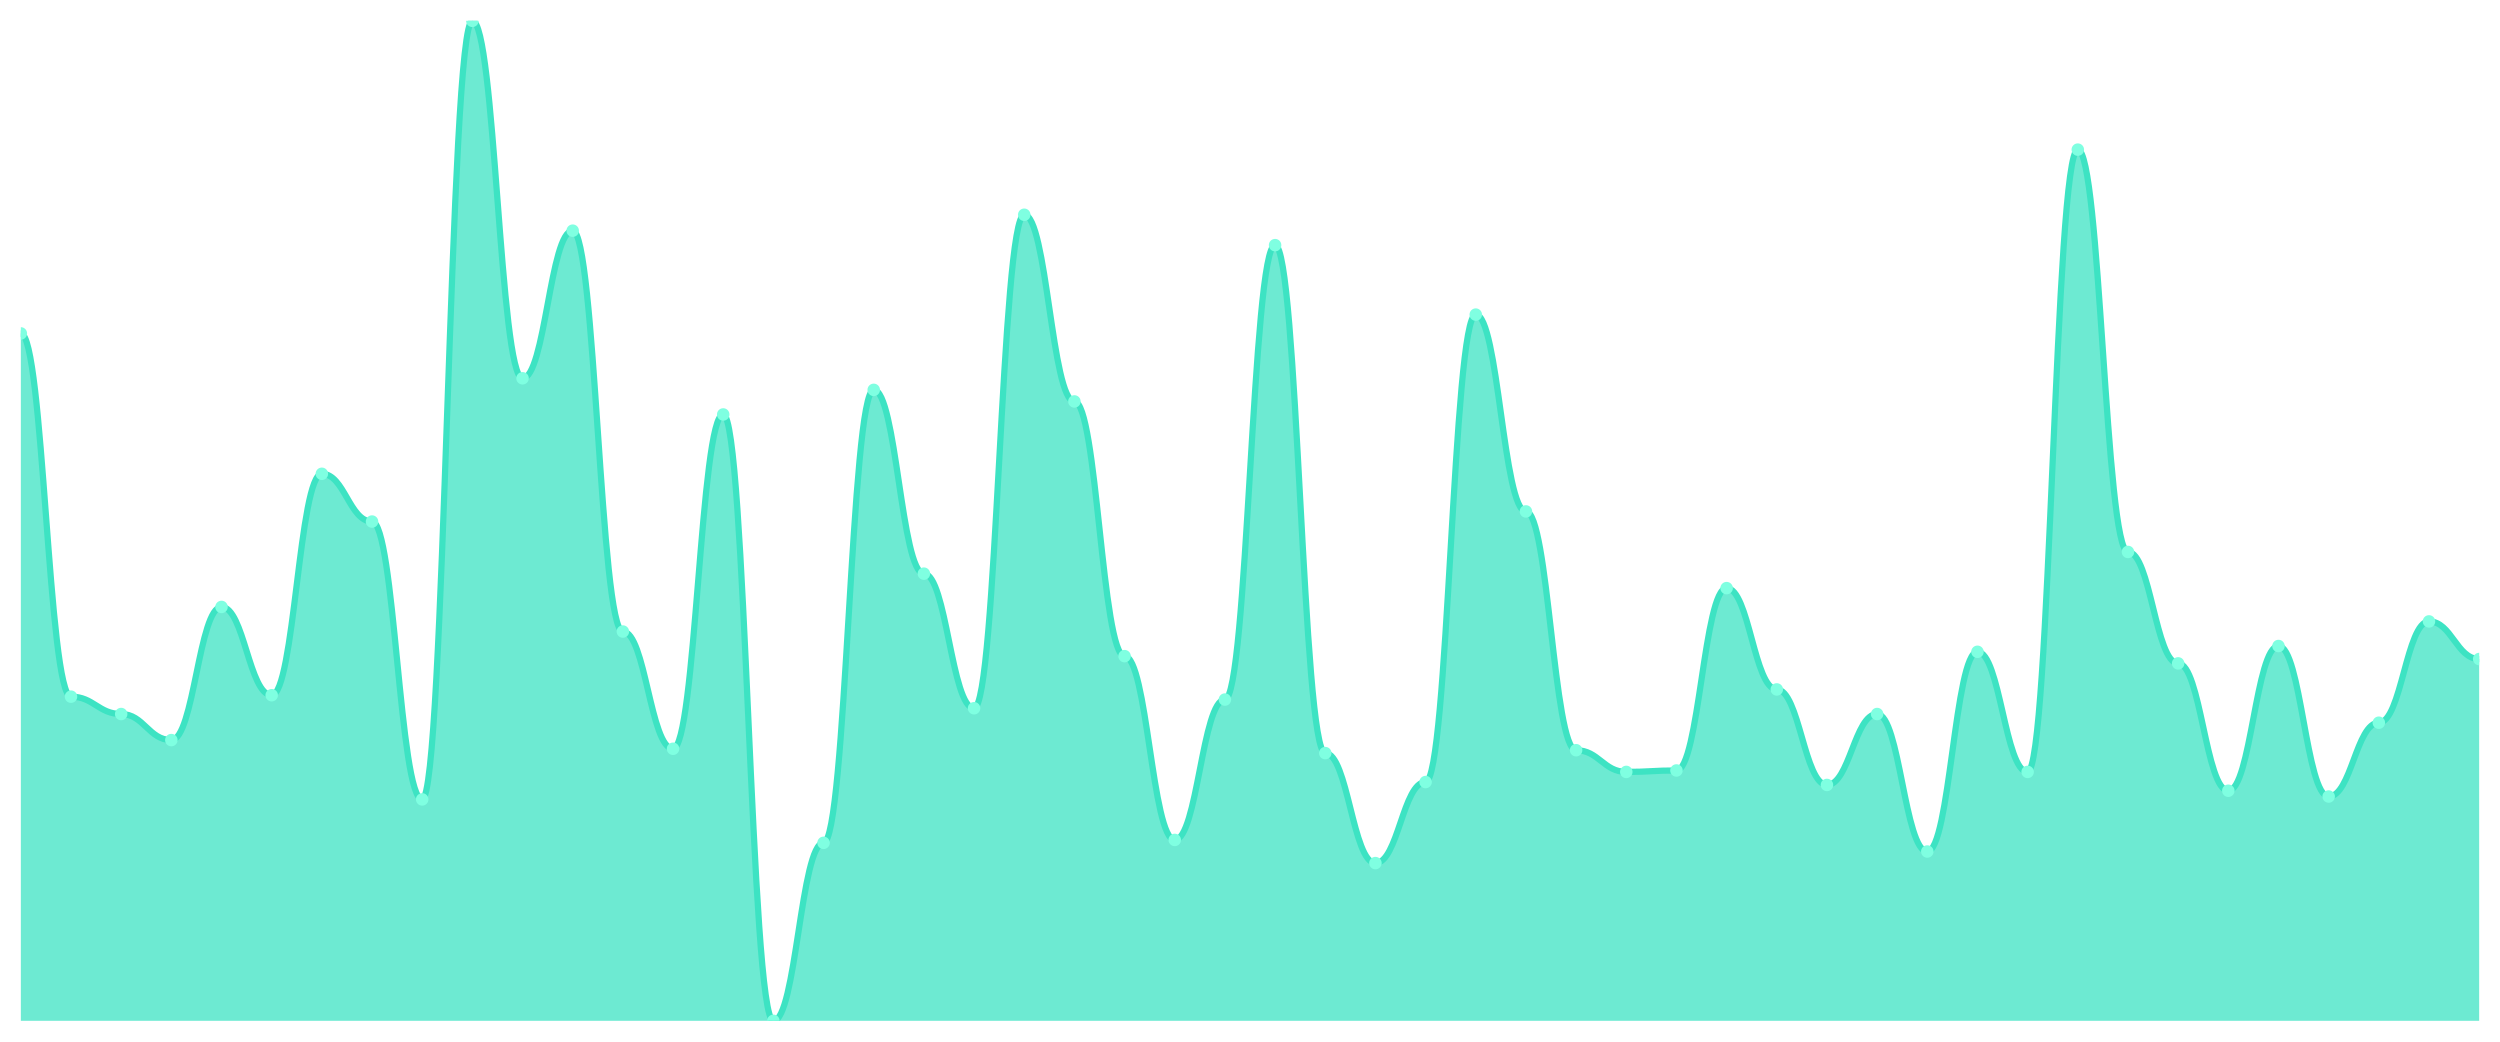
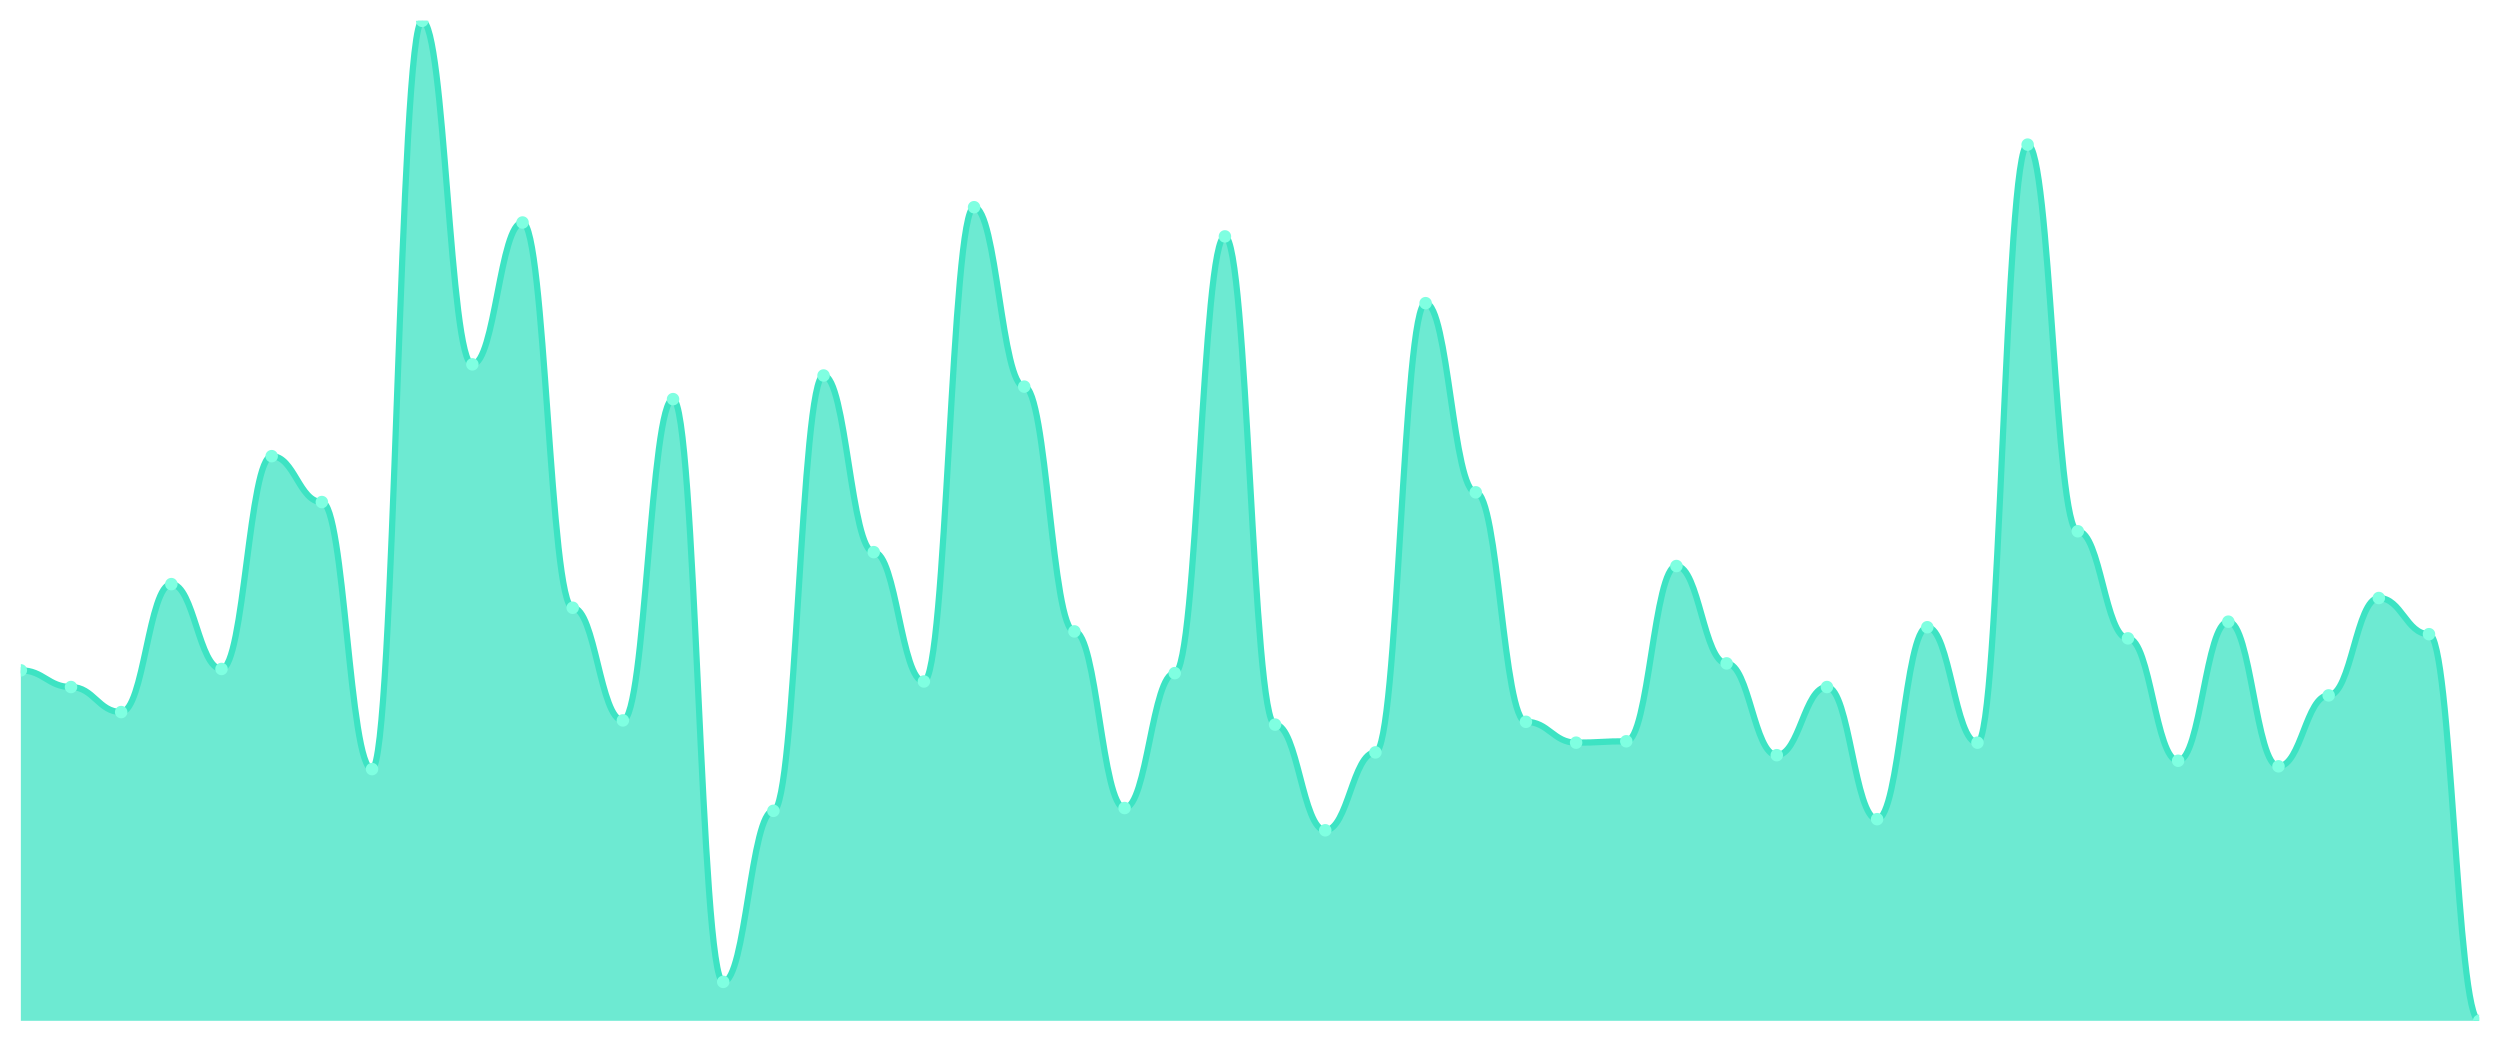
<svg xmlns="http://www.w3.org/2000/svg" viewBox="0 0 1200 500" width="1200" height="500">
  <defs>
    <clipPath id="c">
      <rect x="10" y="10" width="1180" height="480" />
    </clipPath>
  </defs>
  <rect width="1200" height="500" fill="none" />
  <g clip-path="url(#c)">
-     <path d="M 10,490 L 10,160.043 C 20.837,160.043 23.245,334.399 34.082,334.399 C 44.918,334.399 47.327,342.735 58.163,342.735 C 69,342.735 71.408,355.239 82.245,355.239 C 93.082,355.239 95.49,291.331 106.327,291.331 C 117.163,291.331 119.571,333.705 130.408,333.705 C 141.245,333.705 143.653,227.424 154.49,227.424 C 165.327,227.424 167.735,250.347 178.571,250.347 C 189.408,250.347 191.816,383.719 202.653,383.719 C 213.49,383.719 215.898,10 226.735,10 C 237.571,10 239.98,181.577 250.816,181.577 C 261.653,181.577 264.061,110.724 274.898,110.724 C 285.735,110.724 288.143,303.14 298.98,303.14 C 309.816,303.14 312.224,359.407 323.061,359.407 C 333.898,359.407 336.306,198.944 347.143,198.944 C 357.98,198.944 360.388,490 371.224,490 C 382.061,490 384.469,404.559 395.306,404.559 C 406.143,404.559 408.551,187.135 419.388,187.135 C 430.224,187.135 432.633,275.355 443.469,275.355 C 454.306,275.355 456.714,339.957 467.551,339.957 C 478.388,339.957 480.796,103.082 491.633,103.082 C 502.469,103.082 504.878,192.692 515.714,192.692 C 526.551,192.692 528.959,314.949 539.796,314.949 C 550.633,314.949 553.041,403.169 563.878,403.169 C 574.714,403.169 577.122,335.789 587.959,335.789 C 598.796,335.789 601.204,117.67 612.041,117.67 C 622.878,117.67 625.286,361.491 636.122,361.491 C 646.959,361.491 649.367,414.284 660.204,414.284 C 671.041,414.284 673.449,375.384 684.286,375.384 C 695.122,375.384 697.531,151.013 708.367,151.013 C 719.204,151.013 721.612,245.485 732.449,245.485 C 743.286,245.485 745.694,360.101 756.531,360.101 C 767.367,360.101 769.776,370.521 780.612,370.521 C 791.449,370.521 793.857,369.826 804.694,369.826 C 815.531,369.826 817.939,282.301 828.776,282.301 C 839.612,282.301 842.02,330.926 852.857,330.926 C 863.694,330.926 866.102,376.773 876.939,376.773 C 887.776,376.773 890.184,342.735 901.02,342.735 C 911.857,342.735 914.265,408.726 925.102,408.726 C 935.939,408.726 938.347,312.865 949.184,312.865 C 960.02,312.865 962.429,370.521 973.265,370.521 C 984.102,370.521 986.51,71.823 997.347,71.823 C 1008.184,71.823 1010.592,264.935 1021.429,264.935 C 1032.265,264.935 1034.673,318.423 1045.51,318.423 C 1056.347,318.423 1058.755,379.551 1069.592,379.551 C 1080.429,379.551 1082.837,310.087 1093.673,310.087 C 1104.51,310.087 1106.918,382.33 1117.755,382.33 C 1128.592,382.33 1131,346.903 1141.837,346.903 C 1152.673,346.903 1155.082,298.278 1165.918,298.278 C 1176.755,298.278 1179.163,316.339 1190,316.339 L 1190,490 Z" fill="rgba(61,227,195,0.75)" />
-     <path d="M 10,160.043 C 20.837,160.043 23.245,334.399 34.082,334.399 C 44.918,334.399 47.327,342.735 58.163,342.735 C 69,342.735 71.408,355.239 82.245,355.239 C 93.082,355.239 95.49,291.331 106.327,291.331 C 117.163,291.331 119.571,333.705 130.408,333.705 C 141.245,333.705 143.653,227.424 154.49,227.424 C 165.327,227.424 167.735,250.347 178.571,250.347 C 189.408,250.347 191.816,383.719 202.653,383.719 C 213.49,383.719 215.898,10 226.735,10 C 237.571,10 239.98,181.577 250.816,181.577 C 261.653,181.577 264.061,110.724 274.898,110.724 C 285.735,110.724 288.143,303.14 298.98,303.14 C 309.816,303.14 312.224,359.407 323.061,359.407 C 333.898,359.407 336.306,198.944 347.143,198.944 C 357.98,198.944 360.388,490 371.224,490 C 382.061,490 384.469,404.559 395.306,404.559 C 406.143,404.559 408.551,187.135 419.388,187.135 C 430.224,187.135 432.633,275.355 443.469,275.355 C 454.306,275.355 456.714,339.957 467.551,339.957 C 478.388,339.957 480.796,103.082 491.633,103.082 C 502.469,103.082 504.878,192.692 515.714,192.692 C 526.551,192.692 528.959,314.949 539.796,314.949 C 550.633,314.949 553.041,403.169 563.878,403.169 C 574.714,403.169 577.122,335.789 587.959,335.789 C 598.796,335.789 601.204,117.67 612.041,117.67 C 622.878,117.67 625.286,361.491 636.122,361.491 C 646.959,361.491 649.367,414.284 660.204,414.284 C 671.041,414.284 673.449,375.384 684.286,375.384 C 695.122,375.384 697.531,151.013 708.367,151.013 C 719.204,151.013 721.612,245.485 732.449,245.485 C 743.286,245.485 745.694,360.101 756.531,360.101 C 767.367,360.101 769.776,370.521 780.612,370.521 C 791.449,370.521 793.857,369.826 804.694,369.826 C 815.531,369.826 817.939,282.301 828.776,282.301 C 839.612,282.301 842.02,330.926 852.857,330.926 C 863.694,330.926 866.102,376.773 876.939,376.773 C 887.776,376.773 890.184,342.735 901.02,342.735 C 911.857,342.735 914.265,408.726 925.102,408.726 C 935.939,408.726 938.347,312.865 949.184,312.865 C 960.02,312.865 962.429,370.521 973.265,370.521 C 984.102,370.521 986.51,71.823 997.347,71.823 C 1008.184,71.823 1010.592,264.935 1021.429,264.935 C 1032.265,264.935 1034.673,318.423 1045.51,318.423 C 1056.347,318.423 1058.755,379.551 1069.592,379.551 C 1080.429,379.551 1082.837,310.087 1093.673,310.087 C 1104.51,310.087 1106.918,382.33 1117.755,382.33 C 1128.592,382.33 1131,346.903 1141.837,346.903 C 1152.673,346.903 1155.082,298.278 1165.918,298.278 C 1176.755,298.278 1179.163,316.339 1190,316.339" fill="none" stroke="#3de3c3" stroke-width="3" stroke-linecap="round" stroke-linejoin="round" />
-     <circle cx="10" cy="160.043" r="3" fill="#7fffe1" />
-     <circle cx="34.082" cy="334.399" r="3" fill="#7fffe1" />
-     <circle cx="58.163" cy="342.735" r="3" fill="#7fffe1" />
-     <circle cx="82.245" cy="355.239" r="3" fill="#7fffe1" />
-     <circle cx="106.327" cy="291.331" r="3" fill="#7fffe1" />
-     <circle cx="130.408" cy="333.705" r="3" fill="#7fffe1" />
-     <circle cx="154.49" cy="227.424" r="3" fill="#7fffe1" />
-     <circle cx="178.571" cy="250.347" r="3" fill="#7fffe1" />
-     <circle cx="202.653" cy="383.719" r="3" fill="#7fffe1" />
-     <circle cx="226.735" cy="10" r="3" fill="#7fffe1" />
-     <circle cx="250.816" cy="181.577" r="3" fill="#7fffe1" />
-     <circle cx="274.898" cy="110.724" r="3" fill="#7fffe1" />
-     <circle cx="298.98" cy="303.14" r="3" fill="#7fffe1" />
-     <circle cx="323.061" cy="359.407" r="3" fill="#7fffe1" />
-     <circle cx="347.143" cy="198.944" r="3" fill="#7fffe1" />
-     <circle cx="371.224" cy="490" r="3" fill="#7fffe1" />
-     <circle cx="395.306" cy="404.559" r="3" fill="#7fffe1" />
-     <circle cx="419.388" cy="187.135" r="3" fill="#7fffe1" />
-     <circle cx="443.469" cy="275.355" r="3" fill="#7fffe1" />
-     <circle cx="467.551" cy="339.957" r="3" fill="#7fffe1" />
-     <circle cx="491.633" cy="103.082" r="3" fill="#7fffe1" />
-     <circle cx="515.714" cy="192.692" r="3" fill="#7fffe1" />
-     <circle cx="539.796" cy="314.949" r="3" fill="#7fffe1" />
-     <circle cx="563.878" cy="403.169" r="3" fill="#7fffe1" />
-     <circle cx="587.959" cy="335.789" r="3" fill="#7fffe1" />
-     <circle cx="612.041" cy="117.67" r="3" fill="#7fffe1" />
-     <circle cx="636.122" cy="361.491" r="3" fill="#7fffe1" />
-     <circle cx="660.204" cy="414.284" r="3" fill="#7fffe1" />
-     <circle cx="684.286" cy="375.384" r="3" fill="#7fffe1" />
-     <circle cx="708.367" cy="151.013" r="3" fill="#7fffe1" />
-     <circle cx="732.449" cy="245.485" r="3" fill="#7fffe1" />
-     <circle cx="756.531" cy="360.101" r="3" fill="#7fffe1" />
-     <circle cx="780.612" cy="370.521" r="3" fill="#7fffe1" />
-     <circle cx="804.694" cy="369.826" r="3" fill="#7fffe1" />
-     <circle cx="828.776" cy="282.301" r="3" fill="#7fffe1" />
-     <circle cx="852.857" cy="330.926" r="3" fill="#7fffe1" />
-     <circle cx="876.939" cy="376.773" r="3" fill="#7fffe1" />
-     <circle cx="901.02" cy="342.735" r="3" fill="#7fffe1" />
-     <circle cx="925.102" cy="408.726" r="3" fill="#7fffe1" />
-     <circle cx="949.184" cy="312.865" r="3" fill="#7fffe1" />
-     <circle cx="973.265" cy="370.521" r="3" fill="#7fffe1" />
-     <circle cx="997.347" cy="71.823" r="3" fill="#7fffe1" />
-     <circle cx="1021.429" cy="264.935" r="3" fill="#7fffe1" />
-     <circle cx="1045.51" cy="318.423" r="3" fill="#7fffe1" />
-     <circle cx="1069.592" cy="379.551" r="3" fill="#7fffe1" />
-     <circle cx="1093.673" cy="310.087" r="3" fill="#7fffe1" />
-     <circle cx="1117.755" cy="382.33" r="3" fill="#7fffe1" />
-     <circle cx="1141.837" cy="346.903" r="3" fill="#7fffe1" />
-     <circle cx="1165.918" cy="298.278" r="3" fill="#7fffe1" />
-     <circle cx="1190" cy="316.339" r="3" fill="#7fffe1" />
+     <path d="M 10,490 L 10,321.766 C 20.837,321.766 23.245,329.777 34.082,329.777 C 44.918,329.777 47.327,341.794 58.163,341.794 C 69,341.794 71.408,280.376 82.245,280.376 C 93.082,280.376 95.49,321.099 106.327,321.099 C 117.163,321.099 119.571,218.957 130.408,218.957 C 141.245,218.957 143.653,240.987 154.49,240.987 C 165.327,240.987 167.735,369.166 178.571,369.166 C 189.408,369.166 191.816,10 202.653,10 C 213.49,10 215.898,174.896 226.735,174.896 C 237.571,174.896 239.98,106.801 250.816,106.801 C 261.653,106.801 264.061,291.725 274.898,291.725 C 285.735,291.725 288.143,345.8 298.98,345.8 C 309.816,345.8 312.224,191.586 323.061,191.586 C 333.898,191.586 336.306,471.307 347.143,471.307 C 357.98,471.307 360.388,389.193 371.224,389.193 C 382.061,389.193 384.469,180.236 395.306,180.236 C 406.143,180.236 408.551,265.021 419.388,265.021 C 430.224,265.021 432.633,327.107 443.469,327.107 C 454.306,327.107 456.714,99.458 467.551,99.458 C 478.388,99.458 480.796,185.577 491.633,185.577 C 502.469,185.577 504.878,303.074 515.714,303.074 C 526.551,303.074 528.959,387.858 539.796,387.858 C 550.633,387.858 553.041,323.102 563.878,323.102 C 574.714,323.102 577.122,113.477 587.959,113.477 C 598.796,113.477 601.204,347.803 612.041,347.803 C 622.878,347.803 625.286,398.54 636.122,398.54 C 646.959,398.54 649.367,361.154 660.204,361.154 C 671.041,361.154 673.449,145.522 684.286,145.522 C 695.122,145.522 697.531,236.314 708.367,236.314 C 719.204,236.314 721.612,346.467 732.449,346.467 C 743.286,346.467 745.694,356.481 756.531,356.481 C 767.367,356.481 769.776,355.814 780.612,355.814 C 791.449,355.814 793.857,271.697 804.694,271.697 C 815.531,271.697 817.939,318.428 828.776,318.428 C 839.612,318.428 842.02,362.49 852.857,362.49 C 863.694,362.49 866.102,329.777 876.939,329.777 C 887.776,329.777 890.184,393.199 901.02,393.199 C 911.857,393.199 914.265,301.071 925.102,301.071 C 935.939,301.071 938.347,356.481 949.184,356.481 C 960.02,356.481 962.429,69.416 973.265,69.416 C 984.102,69.416 986.51,255.007 997.347,255.007 C 1008.184,255.007 1010.592,306.412 1021.429,306.412 C 1032.265,306.412 1034.673,365.16 1045.51,365.16 C 1056.347,365.16 1058.755,298.401 1069.592,298.401 C 1080.429,298.401 1082.837,367.83 1093.673,367.83 C 1104.51,367.83 1106.918,333.783 1117.755,333.783 C 1128.592,333.783 1131,287.051 1141.837,287.051 C 1152.673,287.051 1155.082,304.409 1165.918,304.409 C 1176.755,304.409 1179.163,490 1190,490 L 1190,490 Z" fill="rgba(61,227,195,0.75)" />
+     <path d="M 10,321.766 C 20.837,321.766 23.245,329.777 34.082,329.777 C 44.918,329.777 47.327,341.794 58.163,341.794 C 69,341.794 71.408,280.376 82.245,280.376 C 93.082,280.376 95.49,321.099 106.327,321.099 C 117.163,321.099 119.571,218.957 130.408,218.957 C 141.245,218.957 143.653,240.987 154.49,240.987 C 165.327,240.987 167.735,369.166 178.571,369.166 C 189.408,369.166 191.816,10 202.653,10 C 213.49,10 215.898,174.896 226.735,174.896 C 237.571,174.896 239.98,106.801 250.816,106.801 C 261.653,106.801 264.061,291.725 274.898,291.725 C 285.735,291.725 288.143,345.8 298.98,345.8 C 309.816,345.8 312.224,191.586 323.061,191.586 C 333.898,191.586 336.306,471.307 347.143,471.307 C 357.98,471.307 360.388,389.193 371.224,389.193 C 382.061,389.193 384.469,180.236 395.306,180.236 C 406.143,180.236 408.551,265.021 419.388,265.021 C 430.224,265.021 432.633,327.107 443.469,327.107 C 454.306,327.107 456.714,99.458 467.551,99.458 C 478.388,99.458 480.796,185.577 491.633,185.577 C 502.469,185.577 504.878,303.074 515.714,303.074 C 526.551,303.074 528.959,387.858 539.796,387.858 C 550.633,387.858 553.041,323.102 563.878,323.102 C 574.714,323.102 577.122,113.477 587.959,113.477 C 598.796,113.477 601.204,347.803 612.041,347.803 C 622.878,347.803 625.286,398.54 636.122,398.54 C 646.959,398.54 649.367,361.154 660.204,361.154 C 671.041,361.154 673.449,145.522 684.286,145.522 C 695.122,145.522 697.531,236.314 708.367,236.314 C 719.204,236.314 721.612,346.467 732.449,346.467 C 743.286,346.467 745.694,356.481 756.531,356.481 C 767.367,356.481 769.776,355.814 780.612,355.814 C 791.449,355.814 793.857,271.697 804.694,271.697 C 815.531,271.697 817.939,318.428 828.776,318.428 C 839.612,318.428 842.02,362.49 852.857,362.49 C 863.694,362.49 866.102,329.777 876.939,329.777 C 887.776,329.777 890.184,393.199 901.02,393.199 C 911.857,393.199 914.265,301.071 925.102,301.071 C 935.939,301.071 938.347,356.481 949.184,356.481 C 960.02,356.481 962.429,69.416 973.265,69.416 C 984.102,69.416 986.51,255.007 997.347,255.007 C 1008.184,255.007 1010.592,306.412 1021.429,306.412 C 1032.265,306.412 1034.673,365.16 1045.51,365.16 C 1056.347,365.16 1058.755,298.401 1069.592,298.401 C 1080.429,298.401 1082.837,367.83 1093.673,367.83 C 1104.51,367.83 1106.918,333.783 1117.755,333.783 C 1128.592,333.783 1131,287.051 1141.837,287.051 C 1152.673,287.051 1155.082,304.409 1165.918,304.409 C 1176.755,304.409 1179.163,490 1190,490" fill="none" stroke="#3de3c3" stroke-width="3" stroke-linecap="round" stroke-linejoin="round" />
+     <circle cx="10" cy="321.766" r="3" fill="#7fffe1" />
+     <circle cx="34.082" cy="329.777" r="3" fill="#7fffe1" />
+     <circle cx="58.163" cy="341.794" r="3" fill="#7fffe1" />
+     <circle cx="82.245" cy="280.376" r="3" fill="#7fffe1" />
+     <circle cx="106.327" cy="321.099" r="3" fill="#7fffe1" />
+     <circle cx="130.408" cy="218.957" r="3" fill="#7fffe1" />
+     <circle cx="154.49" cy="240.987" r="3" fill="#7fffe1" />
+     <circle cx="178.571" cy="369.166" r="3" fill="#7fffe1" />
+     <circle cx="202.653" cy="10" r="3" fill="#7fffe1" />
+     <circle cx="226.735" cy="174.896" r="3" fill="#7fffe1" />
+     <circle cx="250.816" cy="106.801" r="3" fill="#7fffe1" />
+     <circle cx="274.898" cy="291.725" r="3" fill="#7fffe1" />
+     <circle cx="298.98" cy="345.8" r="3" fill="#7fffe1" />
+     <circle cx="323.061" cy="191.586" r="3" fill="#7fffe1" />
+     <circle cx="347.143" cy="471.307" r="3" fill="#7fffe1" />
+     <circle cx="371.224" cy="389.193" r="3" fill="#7fffe1" />
+     <circle cx="395.306" cy="180.236" r="3" fill="#7fffe1" />
+     <circle cx="419.388" cy="265.021" r="3" fill="#7fffe1" />
+     <circle cx="443.469" cy="327.107" r="3" fill="#7fffe1" />
+     <circle cx="467.551" cy="99.458" r="3" fill="#7fffe1" />
+     <circle cx="491.633" cy="185.577" r="3" fill="#7fffe1" />
+     <circle cx="515.714" cy="303.074" r="3" fill="#7fffe1" />
+     <circle cx="539.796" cy="387.858" r="3" fill="#7fffe1" />
+     <circle cx="563.878" cy="323.102" r="3" fill="#7fffe1" />
+     <circle cx="587.959" cy="113.477" r="3" fill="#7fffe1" />
+     <circle cx="612.041" cy="347.803" r="3" fill="#7fffe1" />
+     <circle cx="636.122" cy="398.54" r="3" fill="#7fffe1" />
+     <circle cx="660.204" cy="361.154" r="3" fill="#7fffe1" />
+     <circle cx="684.286" cy="145.522" r="3" fill="#7fffe1" />
+     <circle cx="708.367" cy="236.314" r="3" fill="#7fffe1" />
+     <circle cx="732.449" cy="346.467" r="3" fill="#7fffe1" />
+     <circle cx="756.531" cy="356.481" r="3" fill="#7fffe1" />
+     <circle cx="780.612" cy="355.814" r="3" fill="#7fffe1" />
+     <circle cx="804.694" cy="271.697" r="3" fill="#7fffe1" />
+     <circle cx="828.776" cy="318.428" r="3" fill="#7fffe1" />
+     <circle cx="852.857" cy="362.49" r="3" fill="#7fffe1" />
+     <circle cx="876.939" cy="329.777" r="3" fill="#7fffe1" />
+     <circle cx="901.02" cy="393.199" r="3" fill="#7fffe1" />
+     <circle cx="925.102" cy="301.071" r="3" fill="#7fffe1" />
+     <circle cx="949.184" cy="356.481" r="3" fill="#7fffe1" />
+     <circle cx="973.265" cy="69.416" r="3" fill="#7fffe1" />
+     <circle cx="997.347" cy="255.007" r="3" fill="#7fffe1" />
+     <circle cx="1021.429" cy="306.412" r="3" fill="#7fffe1" />
+     <circle cx="1045.51" cy="365.16" r="3" fill="#7fffe1" />
+     <circle cx="1069.592" cy="298.401" r="3" fill="#7fffe1" />
+     <circle cx="1093.673" cy="367.83" r="3" fill="#7fffe1" />
+     <circle cx="1117.755" cy="333.783" r="3" fill="#7fffe1" />
+     <circle cx="1141.837" cy="287.051" r="3" fill="#7fffe1" />
+     <circle cx="1165.918" cy="304.409" r="3" fill="#7fffe1" />
+     <circle cx="1190" cy="490" r="3" fill="#7fffe1" />
  </g>
</svg>
